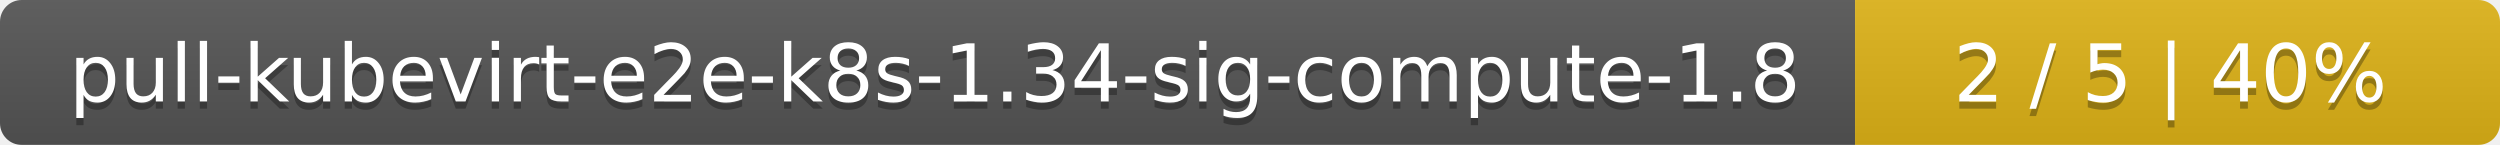
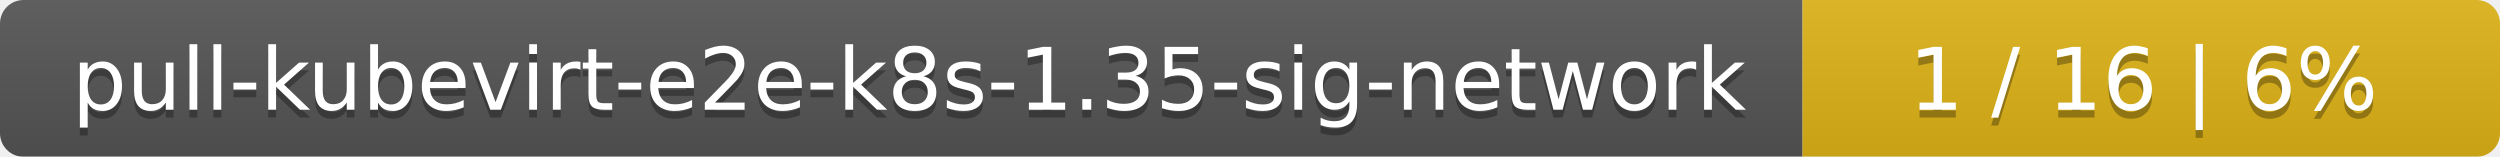
- <svg xmlns="http://www.w3.org/2000/svg" width="345" height="20">
+ <svg xmlns="http://www.w3.org/2000/svg" width="319" height="20">
  <linearGradient id="smooth" x2="0" y2="100%">
    <stop offset="0" stop-color="#bbb" stop-opacity=".1" />
    <stop offset="1" stop-opacity=".1" />
  </linearGradient>
  <mask id="round">
-     <rect width="345" height="20" rx="3" fill="#fff" />
+     <rect width="319" height="20" rx="3" fill="#fff" />
  </mask>
  <g mask="url(#round)">
-     <rect width="256" height="20" fill="#555" />
-     <rect x="256" width="89" height="20" fill="#dfb317" />
-     <rect width="345" height="20" fill="url(#smooth)" />
+     <rect width="230" height="20" fill="#555" />
+     <rect x="230" width="89" height="20" fill="#dfb317" />
+     <rect width="319" height="20" fill="url(#smooth)" />
  </g>
  <g fill="#fff" text-anchor="middle" font-family="DejaVu Sans,Verdana,Geneva,sans-serif" font-size="11">
-     <text x="129" y="15" fill="#010101" fill-opacity=".3">pull-kubevirt-e2e-k8s-1.34-sig-compute-1.8</text>
-     <text x="129" y="14">pull-kubevirt-e2e-k8s-1.34-sig-compute-1.8</text>
-     <text x="299.5" y="15" fill="#010101" fill-opacity=".3">2 / 5    |    40%</text>
-     <text x="299.5" y="14">2 / 5    |    40%</text>
+     <text x="116" y="15" fill="#010101" fill-opacity=".3">pull-kubevirt-e2e-k8s-1.35-sig-network</text>
+     <text x="116" y="14">pull-kubevirt-e2e-k8s-1.35-sig-network</text>
+     <text x="273.5" y="15" fill="#010101" fill-opacity=".3">1 / 16    |    6%</text>
+     <text x="273.5" y="14">1 / 16    |    6%</text>
  </g>
</svg>
